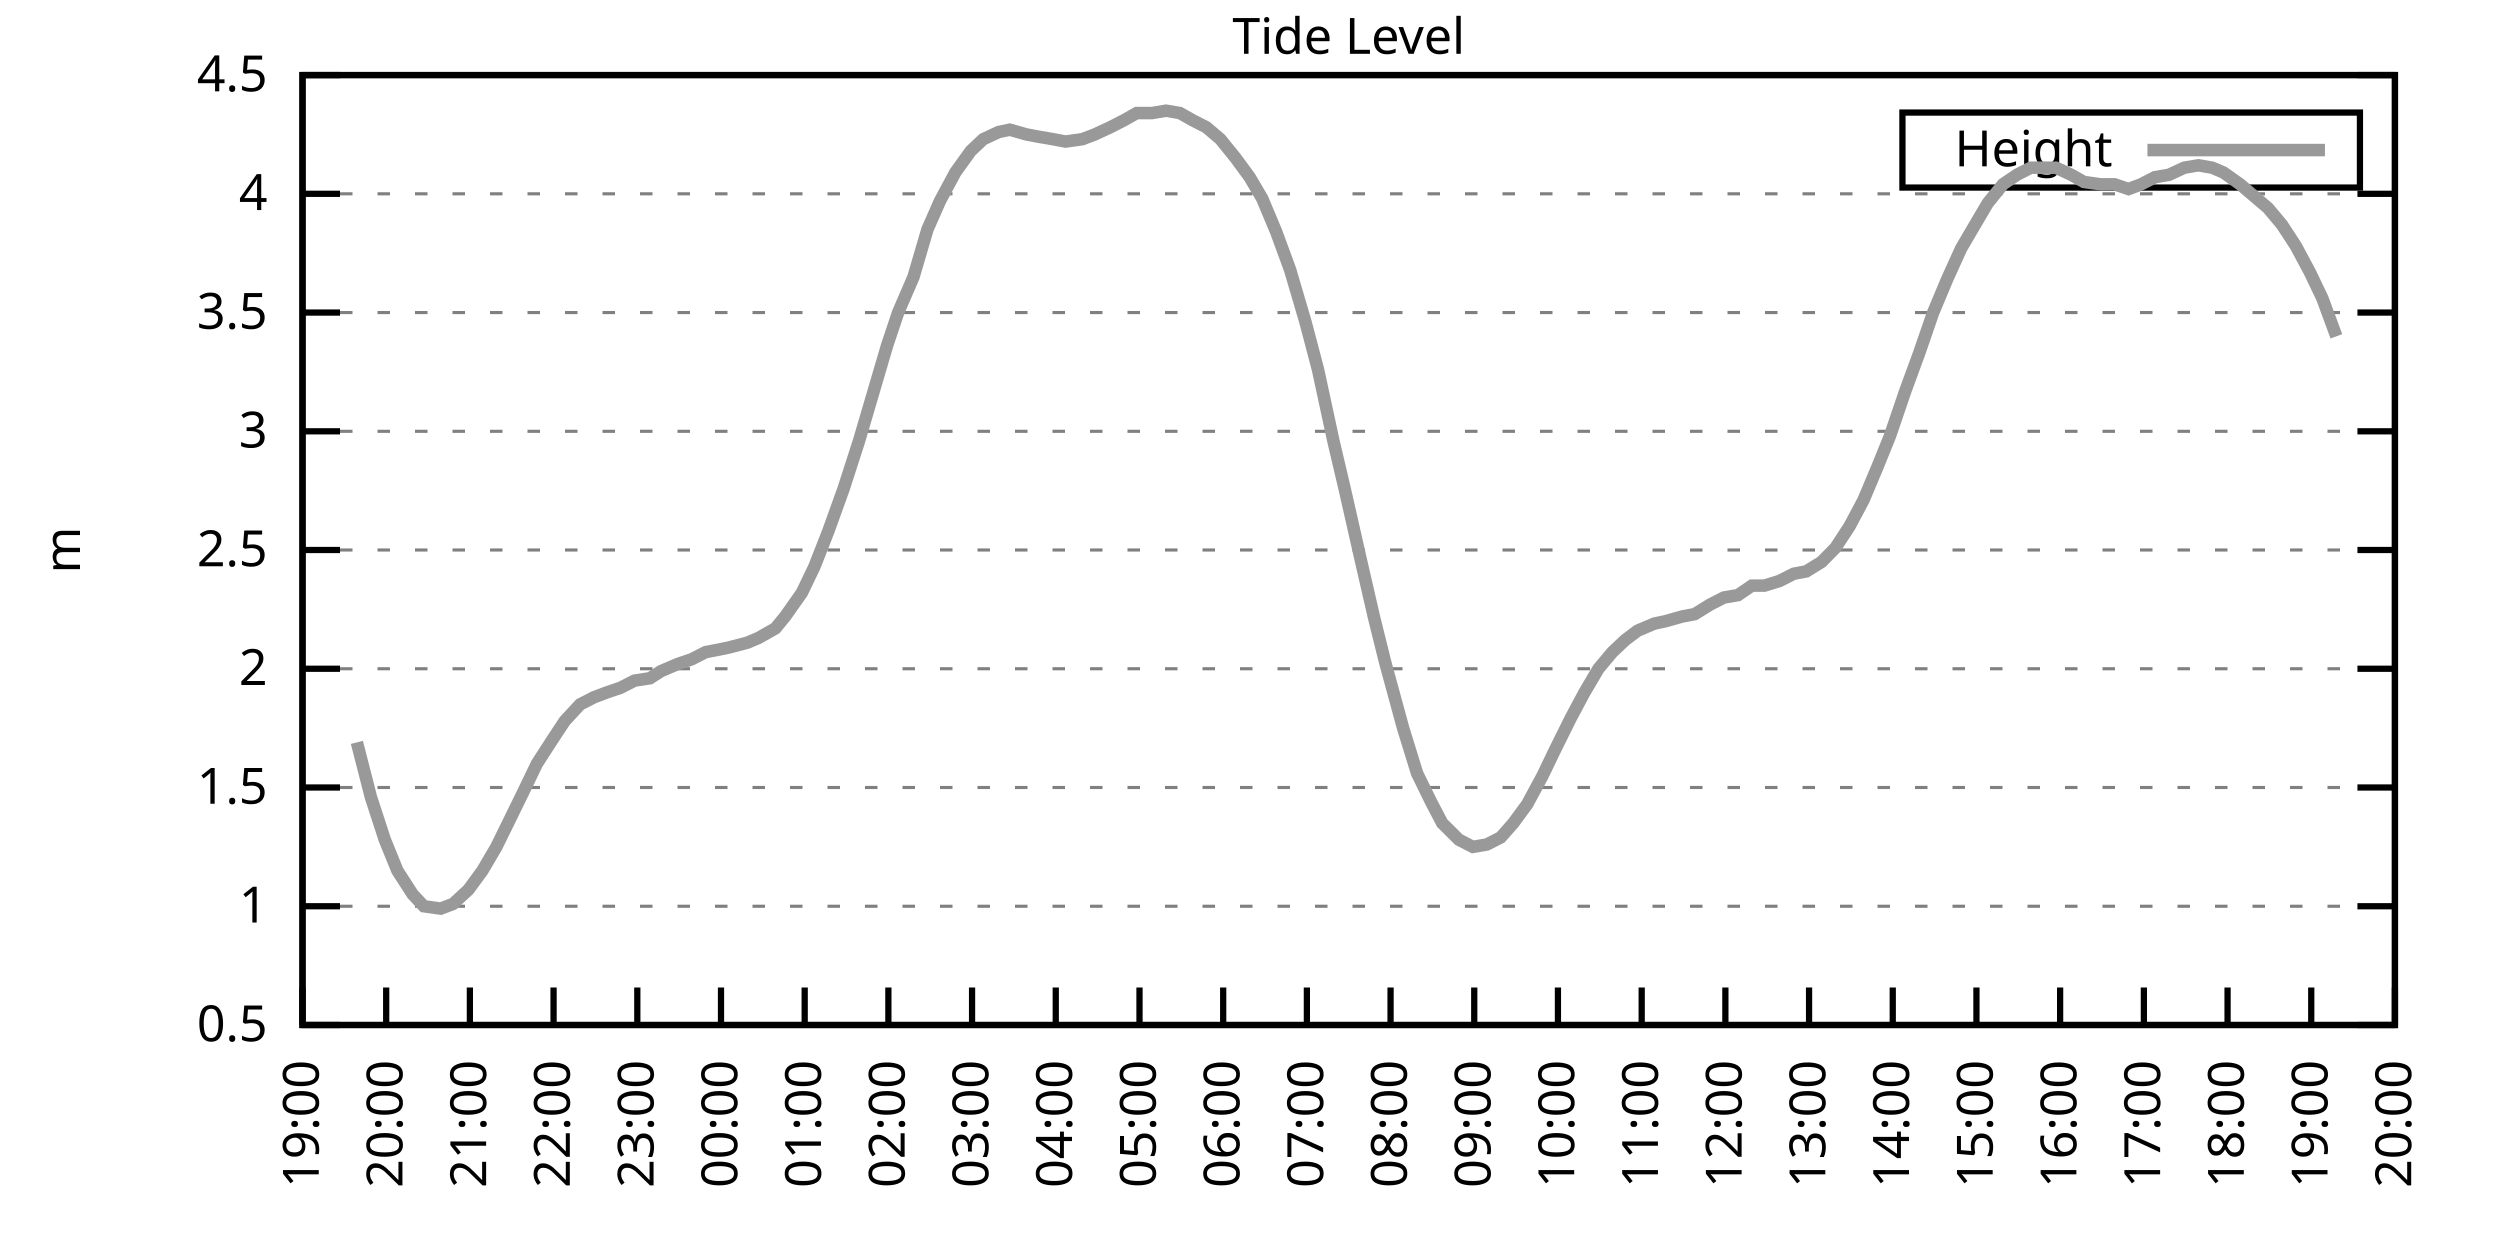
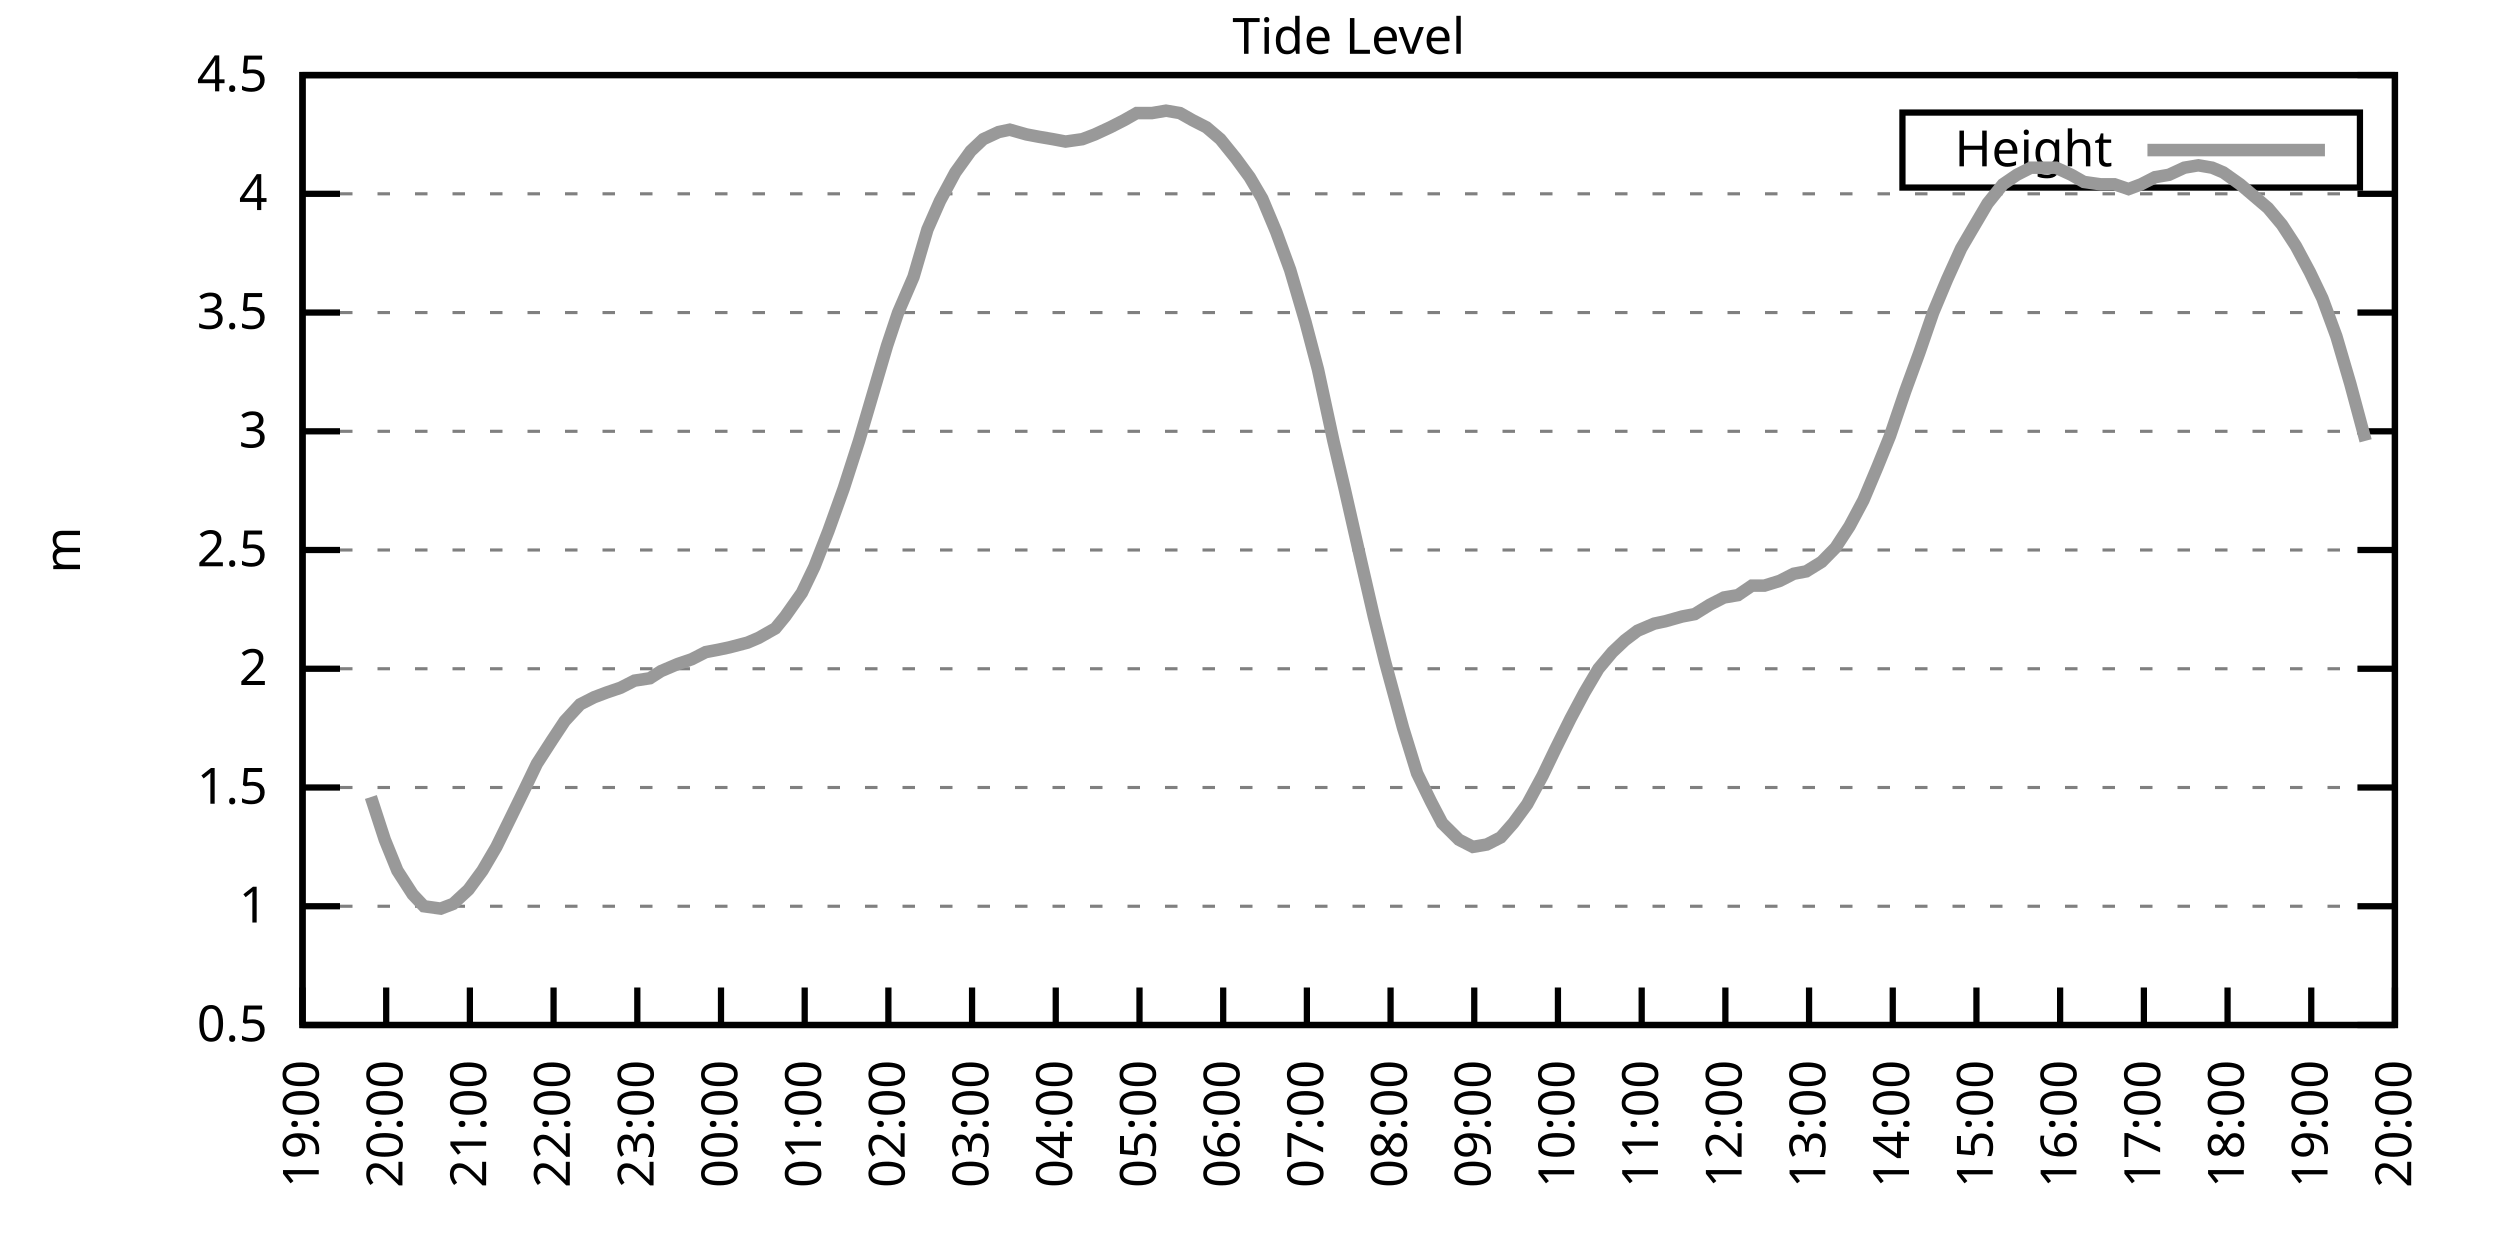
<svg xmlns="http://www.w3.org/2000/svg" xmlns:xlink="http://www.w3.org/1999/xlink" width="400" height="200" viewBox="0 0 400 200">
  <g id="gnuplot_canvas">
    <rect x="0" y="0" width="400" height="200" fill="none" />
    <defs>
      <circle id="gpDot" r="0.5" stroke-width="0.5" stroke="currentColor" />
      <path id="gpPt0" stroke-width="0.333" stroke="currentColor" d="M-1,0 h2 M0,-1 v2" />
      <path id="gpPt1" stroke-width="0.333" stroke="currentColor" d="M-1,-1 L1,1 M1,-1 L-1,1" />
      <path id="gpPt2" stroke-width="0.333" stroke="currentColor" d="M-1,0 L1,0 M0,-1 L0,1 M-1,-1 L1,1 M-1,1 L1,-1" />
      <rect id="gpPt3" stroke-width="0.333" stroke="currentColor" x="-1" y="-1" width="2" height="2" />
      <rect id="gpPt4" stroke-width="0.333" stroke="currentColor" fill="currentColor" x="-1" y="-1" width="2" height="2" />
      <circle id="gpPt5" stroke-width="0.333" stroke="currentColor" cx="0" cy="0" r="1" />
      <use xlink:href="#gpPt5" id="gpPt6" fill="currentColor" stroke="none" />
      <path id="gpPt7" stroke-width="0.333" stroke="currentColor" d="M0,-1.33 L-1.33,0.67 L1.33,0.67 z" />
      <use xlink:href="#gpPt7" id="gpPt8" fill="currentColor" stroke="none" />
      <use xlink:href="#gpPt7" id="gpPt9" stroke="currentColor" transform="rotate(180)" />
      <use xlink:href="#gpPt9" id="gpPt10" fill="currentColor" stroke="none" />
      <use xlink:href="#gpPt3" id="gpPt11" stroke="currentColor" transform="rotate(45)" />
      <use xlink:href="#gpPt11" id="gpPt12" fill="currentColor" stroke="none" />
      <path id="gpPt13" stroke-width="0.333" stroke="currentColor" d="M0,1.330 L1.265,0.411 L0.782,-1.067 L-0.782,-1.076 L-1.265,0.411 z" />
      <use xlink:href="#gpPt13" id="gpPt14" fill="currentColor" stroke="none" />
      <filter id="textbox" filterUnits="objectBoundingBox" x="0" y="0" height="1" width="1">
        <feFlood flood-color="white" flood-opacity="1" result="bgnd" />
        <feComposite in="SourceGraphic" in2="bgnd" operator="atop" />
      </filter>
      <filter id="greybox" filterUnits="objectBoundingBox" x="0" y="0" height="1" width="1">
        <feFlood flood-color="lightgrey" flood-opacity="1" result="grey" />
        <feComposite in="SourceGraphic" in2="grey" operator="atop" />
      </filter>
    </defs>
    <g fill="none" color="white" stroke="currentColor" stroke-width="1.00" stroke-linecap="butt" stroke-linejoin="miter">
</g>
    <g fill="none" color="black" stroke="currentColor" stroke-width="1.00" stroke-linecap="butt" stroke-linejoin="miter">
      <g stroke="none" shape-rendering="crispEdges">
        <polygon fill="rgb(255, 255, 255)" points="48.40,164.00 383.18,164.00 383.18,12.02 48.40,12.02 " />
      </g>
    </g>
    <g fill="none" color="black" stroke="currentColor" stroke-width="1.00" stroke-linecap="butt" stroke-linejoin="miter">
</g>
    <g fill="none" color="black" stroke="black" stroke-width="0.50" stroke-linecap="butt" stroke-linejoin="miter">
</g>
    <g fill="none" color="gray" stroke="currentColor" stroke-width="0.50" stroke-linecap="butt" stroke-linejoin="miter">
      <path stroke="gray" stroke-dasharray="2,4" class="gridline" d="M48.40,164.00 L383.19,164.00  " />
    </g>
    <g fill="none" color="gray" stroke="gray" stroke-width="1.00" stroke-linecap="butt" stroke-linejoin="miter">
</g>
    <g fill="none" color="black" stroke="currentColor" stroke-width="1.00" stroke-linecap="butt" stroke-linejoin="miter">
      <path stroke="black" d="M48.40,164.00 L54.40,164.00 M383.19,164.00 L377.19,164.00  " />
      <g transform="translate(42.80,166.60)" stroke="none" fill="black" font-family="Sans" font-size="8.00" text-anchor="end">
        <text>
          <tspan font-family="Sans"> 0.5</tspan>
        </text>
      </g>
    </g>
    <g fill="none" color="black" stroke="currentColor" stroke-width="1.00" stroke-linecap="butt" stroke-linejoin="miter">
</g>
    <g fill="none" color="black" stroke="black" stroke-width="0.50" stroke-linecap="butt" stroke-linejoin="miter">
</g>
    <g fill="none" color="gray" stroke="currentColor" stroke-width="0.50" stroke-linecap="butt" stroke-linejoin="miter">
      <path stroke="gray" stroke-dasharray="2,4" class="gridline" d="M48.40,145.00 L383.19,145.00  " />
    </g>
    <g fill="none" color="gray" stroke="gray" stroke-width="1.00" stroke-linecap="butt" stroke-linejoin="miter">
</g>
    <g fill="none" color="black" stroke="currentColor" stroke-width="1.00" stroke-linecap="butt" stroke-linejoin="miter">
      <path stroke="black" d="M48.40,145.00 L54.40,145.00 M383.19,145.00 L377.19,145.00  " />
      <g transform="translate(42.80,147.60)" stroke="none" fill="black" font-family="Sans" font-size="8.00" text-anchor="end">
        <text>
          <tspan font-family="Sans"> 1</tspan>
        </text>
      </g>
    </g>
    <g fill="none" color="black" stroke="currentColor" stroke-width="1.00" stroke-linecap="butt" stroke-linejoin="miter">
</g>
    <g fill="none" color="black" stroke="black" stroke-width="0.50" stroke-linecap="butt" stroke-linejoin="miter">
</g>
    <g fill="none" color="gray" stroke="currentColor" stroke-width="0.50" stroke-linecap="butt" stroke-linejoin="miter">
      <path stroke="gray" stroke-dasharray="2,4" class="gridline" d="M48.40,126.00 L383.19,126.00  " />
    </g>
    <g fill="none" color="gray" stroke="gray" stroke-width="1.00" stroke-linecap="butt" stroke-linejoin="miter">
</g>
    <g fill="none" color="black" stroke="currentColor" stroke-width="1.00" stroke-linecap="butt" stroke-linejoin="miter">
      <path stroke="black" d="M48.40,126.00 L54.40,126.00 M383.19,126.00 L377.19,126.00  " />
      <g transform="translate(42.80,128.60)" stroke="none" fill="black" font-family="Sans" font-size="8.00" text-anchor="end">
        <text>
          <tspan font-family="Sans"> 1.5</tspan>
        </text>
      </g>
    </g>
    <g fill="none" color="black" stroke="currentColor" stroke-width="1.00" stroke-linecap="butt" stroke-linejoin="miter">
</g>
    <g fill="none" color="black" stroke="black" stroke-width="0.50" stroke-linecap="butt" stroke-linejoin="miter">
</g>
    <g fill="none" color="gray" stroke="currentColor" stroke-width="0.50" stroke-linecap="butt" stroke-linejoin="miter">
      <path stroke="gray" stroke-dasharray="2,4" class="gridline" d="M48.40,107.00 L383.19,107.00  " />
    </g>
    <g fill="none" color="gray" stroke="gray" stroke-width="1.00" stroke-linecap="butt" stroke-linejoin="miter">
</g>
    <g fill="none" color="black" stroke="currentColor" stroke-width="1.00" stroke-linecap="butt" stroke-linejoin="miter">
      <path stroke="black" d="M48.40,107.00 L54.40,107.00 M383.19,107.00 L377.19,107.00  " />
      <g transform="translate(42.80,109.60)" stroke="none" fill="black" font-family="Sans" font-size="8.00" text-anchor="end">
        <text>
          <tspan font-family="Sans"> 2</tspan>
        </text>
      </g>
    </g>
    <g fill="none" color="black" stroke="currentColor" stroke-width="1.00" stroke-linecap="butt" stroke-linejoin="miter">
</g>
    <g fill="none" color="black" stroke="black" stroke-width="0.50" stroke-linecap="butt" stroke-linejoin="miter">
</g>
    <g fill="none" color="gray" stroke="currentColor" stroke-width="0.50" stroke-linecap="butt" stroke-linejoin="miter">
      <path stroke="gray" stroke-dasharray="2,4" class="gridline" d="M48.40,88.00 L383.19,88.00  " />
    </g>
    <g fill="none" color="gray" stroke="gray" stroke-width="1.00" stroke-linecap="butt" stroke-linejoin="miter">
</g>
    <g fill="none" color="black" stroke="currentColor" stroke-width="1.00" stroke-linecap="butt" stroke-linejoin="miter">
      <path stroke="black" d="M48.40,88.00 L54.40,88.00 M383.19,88.00 L377.19,88.00  " />
      <g transform="translate(42.80,90.60)" stroke="none" fill="black" font-family="Sans" font-size="8.00" text-anchor="end">
        <text>
          <tspan font-family="Sans"> 2.5</tspan>
        </text>
      </g>
    </g>
    <g fill="none" color="black" stroke="currentColor" stroke-width="1.00" stroke-linecap="butt" stroke-linejoin="miter">
</g>
    <g fill="none" color="black" stroke="black" stroke-width="0.50" stroke-linecap="butt" stroke-linejoin="miter">
</g>
    <g fill="none" color="gray" stroke="currentColor" stroke-width="0.50" stroke-linecap="butt" stroke-linejoin="miter">
      <path stroke="gray" stroke-dasharray="2,4" class="gridline" d="M48.40,69.01 L383.19,69.01  " />
    </g>
    <g fill="none" color="gray" stroke="gray" stroke-width="1.00" stroke-linecap="butt" stroke-linejoin="miter">
</g>
    <g fill="none" color="black" stroke="currentColor" stroke-width="1.00" stroke-linecap="butt" stroke-linejoin="miter">
      <path stroke="black" d="M48.40,69.01 L54.40,69.01 M383.19,69.01 L377.19,69.01  " />
      <g transform="translate(42.80,71.61)" stroke="none" fill="black" font-family="Sans" font-size="8.00" text-anchor="end">
        <text>
          <tspan font-family="Sans"> 3</tspan>
        </text>
      </g>
    </g>
    <g fill="none" color="black" stroke="currentColor" stroke-width="1.00" stroke-linecap="butt" stroke-linejoin="miter">
</g>
    <g fill="none" color="black" stroke="black" stroke-width="0.50" stroke-linecap="butt" stroke-linejoin="miter">
</g>
    <g fill="none" color="gray" stroke="currentColor" stroke-width="0.50" stroke-linecap="butt" stroke-linejoin="miter">
      <path stroke="gray" stroke-dasharray="2,4" class="gridline" d="M48.40,50.01 L383.19,50.01  " />
    </g>
    <g fill="none" color="gray" stroke="gray" stroke-width="1.00" stroke-linecap="butt" stroke-linejoin="miter">
</g>
    <g fill="none" color="black" stroke="currentColor" stroke-width="1.00" stroke-linecap="butt" stroke-linejoin="miter">
      <path stroke="black" d="M48.40,50.01 L54.40,50.01 M383.19,50.01 L377.19,50.01  " />
      <g transform="translate(42.80,52.61)" stroke="none" fill="black" font-family="Sans" font-size="8.00" text-anchor="end">
        <text>
          <tspan font-family="Sans"> 3.5</tspan>
        </text>
      </g>
    </g>
    <g fill="none" color="black" stroke="currentColor" stroke-width="1.00" stroke-linecap="butt" stroke-linejoin="miter">
</g>
    <g fill="none" color="black" stroke="black" stroke-width="0.50" stroke-linecap="butt" stroke-linejoin="miter">
</g>
    <g fill="none" color="gray" stroke="currentColor" stroke-width="0.50" stroke-linecap="butt" stroke-linejoin="miter">
      <path stroke="gray" stroke-dasharray="2,4" class="gridline" d="M48.40,31.01 L383.19,31.01  " />
    </g>
    <g fill="none" color="gray" stroke="gray" stroke-width="1.00" stroke-linecap="butt" stroke-linejoin="miter">
</g>
    <g fill="none" color="black" stroke="currentColor" stroke-width="1.00" stroke-linecap="butt" stroke-linejoin="miter">
      <path stroke="black" d="M48.40,31.01 L54.40,31.01 M383.19,31.01 L377.19,31.01  " />
      <g transform="translate(42.80,33.61)" stroke="none" fill="black" font-family="Sans" font-size="8.00" text-anchor="end">
        <text>
          <tspan font-family="Sans"> 4</tspan>
        </text>
      </g>
    </g>
    <g fill="none" color="black" stroke="currentColor" stroke-width="1.00" stroke-linecap="butt" stroke-linejoin="miter">
</g>
    <g fill="none" color="black" stroke="black" stroke-width="0.50" stroke-linecap="butt" stroke-linejoin="miter">
</g>
    <g fill="none" color="gray" stroke="currentColor" stroke-width="0.50" stroke-linecap="butt" stroke-linejoin="miter">
      <path stroke="gray" stroke-dasharray="2,4" class="gridline" d="M48.40,12.01 L383.19,12.01  " />
    </g>
    <g fill="none" color="gray" stroke="gray" stroke-width="1.00" stroke-linecap="butt" stroke-linejoin="miter">
</g>
    <g fill="none" color="black" stroke="currentColor" stroke-width="1.00" stroke-linecap="butt" stroke-linejoin="miter">
      <path stroke="black" d="M48.40,12.01 L54.40,12.01 M383.19,12.01 L377.19,12.01  " />
      <g transform="translate(42.80,14.61)" stroke="none" fill="black" font-family="Sans" font-size="8.00" text-anchor="end">
        <text>
          <tspan font-family="Sans"> 4.5</tspan>
        </text>
      </g>
    </g>
    <g fill="none" color="black" stroke="currentColor" stroke-width="1.00" stroke-linecap="butt" stroke-linejoin="miter">
      <path stroke="black" d="M48.40,164.00 L48.40,158.00  " />
      <g transform="translate(51.00,169.60) rotate(270.00)" stroke="none" fill="black" font-family="Sans" font-size="8.00" text-anchor="end">
        <text>
          <tspan font-family="Sans">19:00</tspan>
        </text>
      </g>
    </g>
    <g fill="none" color="black" stroke="currentColor" stroke-width="1.00" stroke-linecap="butt" stroke-linejoin="miter">
      <path stroke="black" d="M61.79,164.00 L61.79,158.00  " />
      <g transform="translate(64.39,169.60) rotate(270.00)" stroke="none" fill="black" font-family="Sans" font-size="8.00" text-anchor="end">
        <text>
          <tspan font-family="Sans">20:00</tspan>
        </text>
      </g>
    </g>
    <g fill="none" color="black" stroke="currentColor" stroke-width="1.00" stroke-linecap="butt" stroke-linejoin="miter">
      <path stroke="black" d="M75.18,164.00 L75.18,158.00  " />
      <g transform="translate(77.78,169.60) rotate(270.00)" stroke="none" fill="black" font-family="Sans" font-size="8.00" text-anchor="end">
        <text>
          <tspan font-family="Sans">21:00</tspan>
        </text>
      </g>
    </g>
    <g fill="none" color="black" stroke="currentColor" stroke-width="1.00" stroke-linecap="butt" stroke-linejoin="miter">
      <path stroke="black" d="M88.57,164.00 L88.57,158.00  " />
      <g transform="translate(91.17,169.60) rotate(270.00)" stroke="none" fill="black" font-family="Sans" font-size="8.00" text-anchor="end">
        <text>
          <tspan font-family="Sans">22:00</tspan>
        </text>
      </g>
    </g>
    <g fill="none" color="black" stroke="currentColor" stroke-width="1.00" stroke-linecap="butt" stroke-linejoin="miter">
      <path stroke="black" d="M101.97,164.00 L101.97,158.00  " />
      <g transform="translate(104.57,169.60) rotate(270.00)" stroke="none" fill="black" font-family="Sans" font-size="8.00" text-anchor="end">
        <text>
          <tspan font-family="Sans">23:00</tspan>
        </text>
      </g>
    </g>
    <g fill="none" color="black" stroke="currentColor" stroke-width="1.00" stroke-linecap="butt" stroke-linejoin="miter">
      <path stroke="black" d="M115.36,164.00 L115.36,158.00  " />
      <g transform="translate(117.96,169.60) rotate(270.00)" stroke="none" fill="black" font-family="Sans" font-size="8.00" text-anchor="end">
        <text>
          <tspan font-family="Sans">00:00</tspan>
        </text>
      </g>
    </g>
    <g fill="none" color="black" stroke="currentColor" stroke-width="1.00" stroke-linecap="butt" stroke-linejoin="miter">
      <path stroke="black" d="M128.75,164.00 L128.75,158.00  " />
      <g transform="translate(131.35,169.60) rotate(270.00)" stroke="none" fill="black" font-family="Sans" font-size="8.00" text-anchor="end">
        <text>
          <tspan font-family="Sans">01:00</tspan>
        </text>
      </g>
    </g>
    <g fill="none" color="black" stroke="currentColor" stroke-width="1.00" stroke-linecap="butt" stroke-linejoin="miter">
      <path stroke="black" d="M142.14,164.00 L142.14,158.00  " />
      <g transform="translate(144.74,169.60) rotate(270.00)" stroke="none" fill="black" font-family="Sans" font-size="8.00" text-anchor="end">
        <text>
          <tspan font-family="Sans">02:00</tspan>
        </text>
      </g>
    </g>
    <g fill="none" color="black" stroke="currentColor" stroke-width="1.00" stroke-linecap="butt" stroke-linejoin="miter">
      <path stroke="black" d="M155.53,164.00 L155.53,158.00  " />
      <g transform="translate(158.13,169.60) rotate(270.00)" stroke="none" fill="black" font-family="Sans" font-size="8.00" text-anchor="end">
        <text>
          <tspan font-family="Sans">03:00</tspan>
        </text>
      </g>
    </g>
    <g fill="none" color="black" stroke="currentColor" stroke-width="1.00" stroke-linecap="butt" stroke-linejoin="miter">
      <path stroke="black" d="M168.92,164.00 L168.92,158.00  " />
      <g transform="translate(171.52,169.60) rotate(270.00)" stroke="none" fill="black" font-family="Sans" font-size="8.00" text-anchor="end">
        <text>
          <tspan font-family="Sans">04:00</tspan>
        </text>
      </g>
    </g>
    <g fill="none" color="black" stroke="currentColor" stroke-width="1.00" stroke-linecap="butt" stroke-linejoin="miter">
      <path stroke="black" d="M182.32,164.00 L182.32,158.00  " />
      <g transform="translate(184.92,169.60) rotate(270.00)" stroke="none" fill="black" font-family="Sans" font-size="8.00" text-anchor="end">
        <text>
          <tspan font-family="Sans">05:00</tspan>
        </text>
      </g>
    </g>
    <g fill="none" color="black" stroke="currentColor" stroke-width="1.00" stroke-linecap="butt" stroke-linejoin="miter">
      <path stroke="black" d="M195.71,164.00 L195.71,158.00  " />
      <g transform="translate(198.31,169.60) rotate(270.00)" stroke="none" fill="black" font-family="Sans" font-size="8.00" text-anchor="end">
        <text>
          <tspan font-family="Sans">06:00</tspan>
        </text>
      </g>
    </g>
    <g fill="none" color="black" stroke="currentColor" stroke-width="1.00" stroke-linecap="butt" stroke-linejoin="miter">
      <path stroke="black" d="M209.10,164.00 L209.10,158.00  " />
      <g transform="translate(211.70,169.60) rotate(270.00)" stroke="none" fill="black" font-family="Sans" font-size="8.00" text-anchor="end">
        <text>
          <tspan font-family="Sans">07:00</tspan>
        </text>
      </g>
    </g>
    <g fill="none" color="black" stroke="currentColor" stroke-width="1.00" stroke-linecap="butt" stroke-linejoin="miter">
      <path stroke="black" d="M222.49,164.00 L222.49,158.00  " />
      <g transform="translate(225.09,169.60) rotate(270.00)" stroke="none" fill="black" font-family="Sans" font-size="8.00" text-anchor="end">
        <text>
          <tspan font-family="Sans">08:00</tspan>
        </text>
      </g>
    </g>
    <g fill="none" color="black" stroke="currentColor" stroke-width="1.00" stroke-linecap="butt" stroke-linejoin="miter">
      <path stroke="black" d="M235.88,164.00 L235.88,158.00  " />
      <g transform="translate(238.48,169.60) rotate(270.00)" stroke="none" fill="black" font-family="Sans" font-size="8.00" text-anchor="end">
        <text>
          <tspan font-family="Sans">09:00</tspan>
        </text>
      </g>
    </g>
    <g fill="none" color="black" stroke="currentColor" stroke-width="1.00" stroke-linecap="butt" stroke-linejoin="miter">
      <path stroke="black" d="M249.27,164.00 L249.27,158.00  " />
      <g transform="translate(251.87,169.60) rotate(270.00)" stroke="none" fill="black" font-family="Sans" font-size="8.00" text-anchor="end">
        <text>
          <tspan font-family="Sans">10:00</tspan>
        </text>
      </g>
    </g>
    <g fill="none" color="black" stroke="currentColor" stroke-width="1.00" stroke-linecap="butt" stroke-linejoin="miter">
      <path stroke="black" d="M262.67,164.00 L262.67,158.00  " />
      <g transform="translate(265.27,169.60) rotate(270.00)" stroke="none" fill="black" font-family="Sans" font-size="8.00" text-anchor="end">
        <text>
          <tspan font-family="Sans">11:00</tspan>
        </text>
      </g>
    </g>
    <g fill="none" color="black" stroke="currentColor" stroke-width="1.00" stroke-linecap="butt" stroke-linejoin="miter">
      <path stroke="black" d="M276.06,164.00 L276.06,158.00  " />
      <g transform="translate(278.66,169.60) rotate(270.00)" stroke="none" fill="black" font-family="Sans" font-size="8.00" text-anchor="end">
        <text>
          <tspan font-family="Sans">12:00</tspan>
        </text>
      </g>
    </g>
    <g fill="none" color="black" stroke="currentColor" stroke-width="1.00" stroke-linecap="butt" stroke-linejoin="miter">
      <path stroke="black" d="M289.45,164.00 L289.45,158.00  " />
      <g transform="translate(292.05,169.60) rotate(270.00)" stroke="none" fill="black" font-family="Sans" font-size="8.00" text-anchor="end">
        <text>
          <tspan font-family="Sans">13:00</tspan>
        </text>
      </g>
    </g>
    <g fill="none" color="black" stroke="currentColor" stroke-width="1.00" stroke-linecap="butt" stroke-linejoin="miter">
      <path stroke="black" d="M302.84,164.00 L302.84,158.00  " />
      <g transform="translate(305.44,169.60) rotate(270.00)" stroke="none" fill="black" font-family="Sans" font-size="8.00" text-anchor="end">
        <text>
          <tspan font-family="Sans">14:00</tspan>
        </text>
      </g>
    </g>
    <g fill="none" color="black" stroke="currentColor" stroke-width="1.00" stroke-linecap="butt" stroke-linejoin="miter">
      <path stroke="black" d="M316.23,164.00 L316.23,158.00  " />
      <g transform="translate(318.83,169.60) rotate(270.00)" stroke="none" fill="black" font-family="Sans" font-size="8.00" text-anchor="end">
        <text>
          <tspan font-family="Sans">15:00</tspan>
        </text>
      </g>
    </g>
    <g fill="none" color="black" stroke="currentColor" stroke-width="1.00" stroke-linecap="butt" stroke-linejoin="miter">
      <path stroke="black" d="M329.62,164.00 L329.62,158.00  " />
      <g transform="translate(332.22,169.60) rotate(270.00)" stroke="none" fill="black" font-family="Sans" font-size="8.00" text-anchor="end">
        <text>
          <tspan font-family="Sans">16:00</tspan>
        </text>
      </g>
    </g>
    <g fill="none" color="black" stroke="currentColor" stroke-width="1.00" stroke-linecap="butt" stroke-linejoin="miter">
      <path stroke="black" d="M343.02,164.00 L343.02,158.00  " />
      <g transform="translate(345.62,169.60) rotate(270.00)" stroke="none" fill="black" font-family="Sans" font-size="8.00" text-anchor="end">
        <text>
          <tspan font-family="Sans">17:00</tspan>
        </text>
      </g>
    </g>
    <g fill="none" color="black" stroke="currentColor" stroke-width="1.00" stroke-linecap="butt" stroke-linejoin="miter">
      <path stroke="black" d="M356.41,164.00 L356.41,158.00  " />
      <g transform="translate(359.01,169.60) rotate(270.00)" stroke="none" fill="black" font-family="Sans" font-size="8.00" text-anchor="end">
        <text>
          <tspan font-family="Sans">18:00</tspan>
        </text>
      </g>
    </g>
    <g fill="none" color="black" stroke="currentColor" stroke-width="1.00" stroke-linecap="butt" stroke-linejoin="miter">
      <path stroke="black" d="M369.80,164.00 L369.80,158.00  " />
      <g transform="translate(372.40,169.60) rotate(270.00)" stroke="none" fill="black" font-family="Sans" font-size="8.00" text-anchor="end">
        <text>
          <tspan font-family="Sans">19:00</tspan>
        </text>
      </g>
    </g>
    <g fill="none" color="black" stroke="currentColor" stroke-width="1.00" stroke-linecap="butt" stroke-linejoin="miter">
      <path stroke="black" d="M383.19,164.00 L383.19,158.00  " />
      <g transform="translate(385.79,169.60) rotate(270.00)" stroke="none" fill="black" font-family="Sans" font-size="8.00" text-anchor="end">
        <text>
          <tspan font-family="Sans">20:00</tspan>
        </text>
      </g>
    </g>
    <g fill="none" color="black" stroke="currentColor" stroke-width="1.00" stroke-linecap="butt" stroke-linejoin="miter">
</g>
    <g fill="none" color="black" stroke="currentColor" stroke-width="1.00" stroke-linecap="butt" stroke-linejoin="miter">
      <path stroke="black" d="M48.40,12.01 L48.40,164.00 L383.19,164.00 L383.19,12.01 L48.40,12.01 Z  " />
    </g>
    <g fill="none" color="black" stroke="currentColor" stroke-width="1.00" stroke-linecap="butt" stroke-linejoin="miter">
</g>
    <g fill="none" color="black" stroke="currentColor" stroke-width="1.00" stroke-linecap="butt" stroke-linejoin="miter">
      <path stroke="black" d="M304.39,30.01 L304.39,18.01 L377.59,18.01 L377.59,30.01 L304.39,30.01 Z  " />
    </g>
    <g id="Tide_level_plot_1">
      <g fill="none" color="white" stroke="black" stroke-width="2.00" stroke-linecap="butt" stroke-linejoin="miter">
</g>
      <g fill="none" color="black" stroke="currentColor" stroke-width="2.00" stroke-linecap="butt" stroke-linejoin="miter">
        <g transform="translate(337.99,26.61)" stroke="none" fill="black" font-family="Sans" font-size="8.00" text-anchor="end">
          <text>
            <tspan font-family="Sans">Height</tspan>
          </text>
        </g>
      </g>
      <g fill="none" color="black" stroke="currentColor" stroke-width="2.00" stroke-linecap="butt" stroke-linejoin="miter">
-         <path stroke="rgb(153, 153, 153)" d="M343.59,24.01 L371.99,24.01 M57.10,118.78 L59.34,127.52 L61.57,134.36 L63.58,139.30 L66.03,143.10 L67.82,145.00   L70.50,145.38 L72.50,144.62 L74.96,142.34 L77.19,139.30 L79.42,135.50 L81.66,130.94 L83.89,126.38 L85.90,122.20   L88.35,118.40 L90.36,115.36 L92.82,112.70 L95.05,111.56 L97.06,110.80 L99.29,110.04 L101.52,108.90 L103.98,108.52   L105.76,107.38 L108.44,106.24 L110.67,105.48 L112.90,104.34 L114.91,103.96 L116.70,103.58 L119.60,102.82 L121.38,102.06   L124.06,100.54 L125.62,98.64 L128.30,94.84 L130.31,90.66 L132.54,84.97 L135.00,78.13 L137.45,70.53 L139.24,64.45   L141.92,55.33 L143.70,50.01 L146.16,44.31 L148.39,36.71 L150.40,32.15 L152.85,27.59 L155.31,24.17 L157.32,22.27   L159.77,21.13 L161.56,20.75 L164.24,21.51 L166.25,21.89 L168.48,22.27 L170.49,22.65 L173.17,22.27 L175.17,21.51   L177.63,20.37 L179.86,19.23 L181.87,18.09 L184.32,18.09 L186.56,17.71 L188.79,18.09 L190.80,19.23 L193.03,20.37   L195.26,22.27 L197.72,25.31 L199.95,28.35 L201.96,31.77 L204.19,37.09 L206.42,43.17 L208.88,51.53 L210.88,59.13   L213.34,70.53 L215.13,78.13 L217.80,89.90 L219.81,98.64 L221.60,105.86 L224.50,116.50 L226.73,123.72 L228.96,128.28   L230.75,131.70 L233.43,134.36 L235.66,135.50 L237.89,135.12 L240.12,133.98 L242.13,131.70 L244.36,128.66 L246.82,124.10   L248.83,119.92 L251.28,114.98 L253.51,110.80 L255.75,107.00 L257.98,104.34 L259.99,102.44 L262.00,100.92 L264.67,99.78   L266.46,99.40 L269.14,98.64 L271.15,98.26 L273.60,96.74 L275.83,95.60 L278.07,95.22 L280.30,93.70 L282.31,93.70   L284.76,92.94 L286.99,91.80 L289.00,91.42 L291.46,89.90 L293.69,87.63 L295.92,84.21 L298.15,80.03 L300.39,74.71   L302.39,69.77 L304.85,62.55 L307.08,56.47 L309.31,50.01 L311.54,44.69 L313.78,39.75 L315.56,36.71 L318.02,32.53   L320.47,29.49 L322.70,27.97 L324.94,26.83 L327.17,26.83 L328.95,26.83 L331.41,27.97 L333.42,29.11 L336.10,29.49   L338.33,29.49 L340.56,30.25 L342.57,29.49 L344.80,28.35 L347.03,27.97 L349.49,26.83 L351.72,26.45 L353.95,26.83   L355.74,27.59 L358.42,29.49 L360.65,31.39 L362.88,33.29 L365.11,35.95 L367.34,39.37 L369.58,43.55 L371.58,47.73   L373.82,53.81  " />
+         <path stroke="rgb(153, 153, 153)" d="M343.59,24.01 L371.99,24.01 M59.34,127.52 L61.57,134.36 L63.58,139.30 L66.03,143.10 L67.82,145.00 L70.50,145.38   L72.50,144.62 L74.96,142.34 L77.19,139.30 L79.42,135.50 L81.66,130.94 L83.89,126.38 L85.90,122.20 L88.35,118.40   L90.36,115.36 L92.82,112.70 L95.05,111.56 L97.06,110.80 L99.29,110.04 L101.52,108.90 L103.98,108.52 L105.76,107.38   L108.44,106.24 L110.67,105.48 L112.90,104.34 L114.91,103.96 L116.70,103.58 L119.60,102.82 L121.38,102.06 L124.06,100.54   L125.62,98.64 L128.30,94.84 L130.31,90.66 L132.54,84.97 L135.00,78.13 L137.45,70.53 L139.24,64.45 L141.92,55.33   L143.70,50.01 L146.16,44.31 L148.39,36.71 L150.40,32.15 L152.85,27.59 L155.31,24.17 L157.32,22.27 L159.77,21.13   L161.56,20.75 L164.24,21.51 L166.25,21.89 L168.48,22.27 L170.49,22.65 L173.17,22.27 L175.17,21.51 L177.63,20.37   L179.86,19.23 L181.87,18.09 L184.32,18.09 L186.56,17.71 L188.79,18.09 L190.80,19.23 L193.03,20.37 L195.26,22.27   L197.72,25.31 L199.95,28.35 L201.96,31.77 L204.19,37.09 L206.42,43.17 L208.88,51.53 L210.88,59.13 L213.34,70.53   L215.13,78.13 L217.80,89.90 L219.81,98.64 L221.60,105.86 L224.50,116.50 L226.73,123.72 L228.96,128.28 L230.75,131.70   L233.43,134.36 L235.66,135.50 L237.89,135.12 L240.12,133.98 L242.13,131.70 L244.36,128.66 L246.82,124.10 L248.83,119.92   L251.28,114.98 L253.51,110.80 L255.75,107.00 L257.98,104.34 L259.99,102.44 L262.00,100.92 L264.67,99.78 L266.46,99.40   L269.14,98.64 L271.15,98.26 L273.60,96.74 L275.83,95.60 L278.07,95.22 L280.30,93.70 L282.31,93.70 L284.76,92.94   L286.99,91.80 L289.00,91.42 L291.46,89.90 L293.69,87.63 L295.92,84.21 L298.15,80.03 L300.39,74.71 L302.39,69.77   L304.85,62.55 L307.08,56.47 L309.31,50.01 L311.54,44.69 L313.78,39.75 L315.56,36.71 L318.02,32.53 L320.47,29.49   L322.70,27.97 L324.94,26.83 L327.17,26.83 L328.95,26.83 L331.41,27.97 L333.42,29.11 L336.10,29.49 L338.33,29.49   L340.56,30.25 L342.57,29.49 L344.80,28.35 L347.03,27.97 L349.49,26.83 L351.72,26.45 L353.95,26.83 L355.74,27.59   L358.42,29.49 L360.65,31.39 L362.88,33.29 L365.11,35.95 L367.34,39.37 L369.58,43.55 L371.58,47.73 L373.82,53.81   L376.05,61.41 L378.50,70.53  " />
      </g>
    </g>
    <g fill="none" color="black" stroke="currentColor" stroke-width="2.00" stroke-linecap="butt" stroke-linejoin="miter">
</g>
    <g fill="none" color="black" stroke="black" stroke-width="1.00" stroke-linecap="butt" stroke-linejoin="miter">
</g>
    <g fill="none" color="black" stroke="currentColor" stroke-width="1.00" stroke-linecap="butt" stroke-linejoin="miter">
      <path stroke="black" d="M48.40,12.01 L48.40,164.00 L383.19,164.00 L383.19,12.01 L48.40,12.01 Z  " />
      <g transform="translate(12.80,88.01) rotate(270.00)" stroke="none" fill="black" font-family="Sans" font-size="8.00" text-anchor="middle">
        <text>
          <tspan font-family="Sans">m</tspan>
        </text>
      </g>
    </g>
    <g fill="none" color="black" stroke="currentColor" stroke-width="1.00" stroke-linecap="butt" stroke-linejoin="miter">
</g>
    <g fill="none" color="black" stroke="currentColor" stroke-width="1.00" stroke-linecap="butt" stroke-linejoin="miter">
      <g transform="translate(215.79,8.61)" stroke="none" fill="black" font-family="Sans" font-size="8.00" text-anchor="middle">
        <text>
          <tspan font-family="Sans">Tide Level</tspan>
        </text>
      </g>
    </g>
    <g fill="none" color="black" stroke="currentColor" stroke-width="1.00" stroke-linecap="butt" stroke-linejoin="miter">
</g>
  </g>
</svg>
